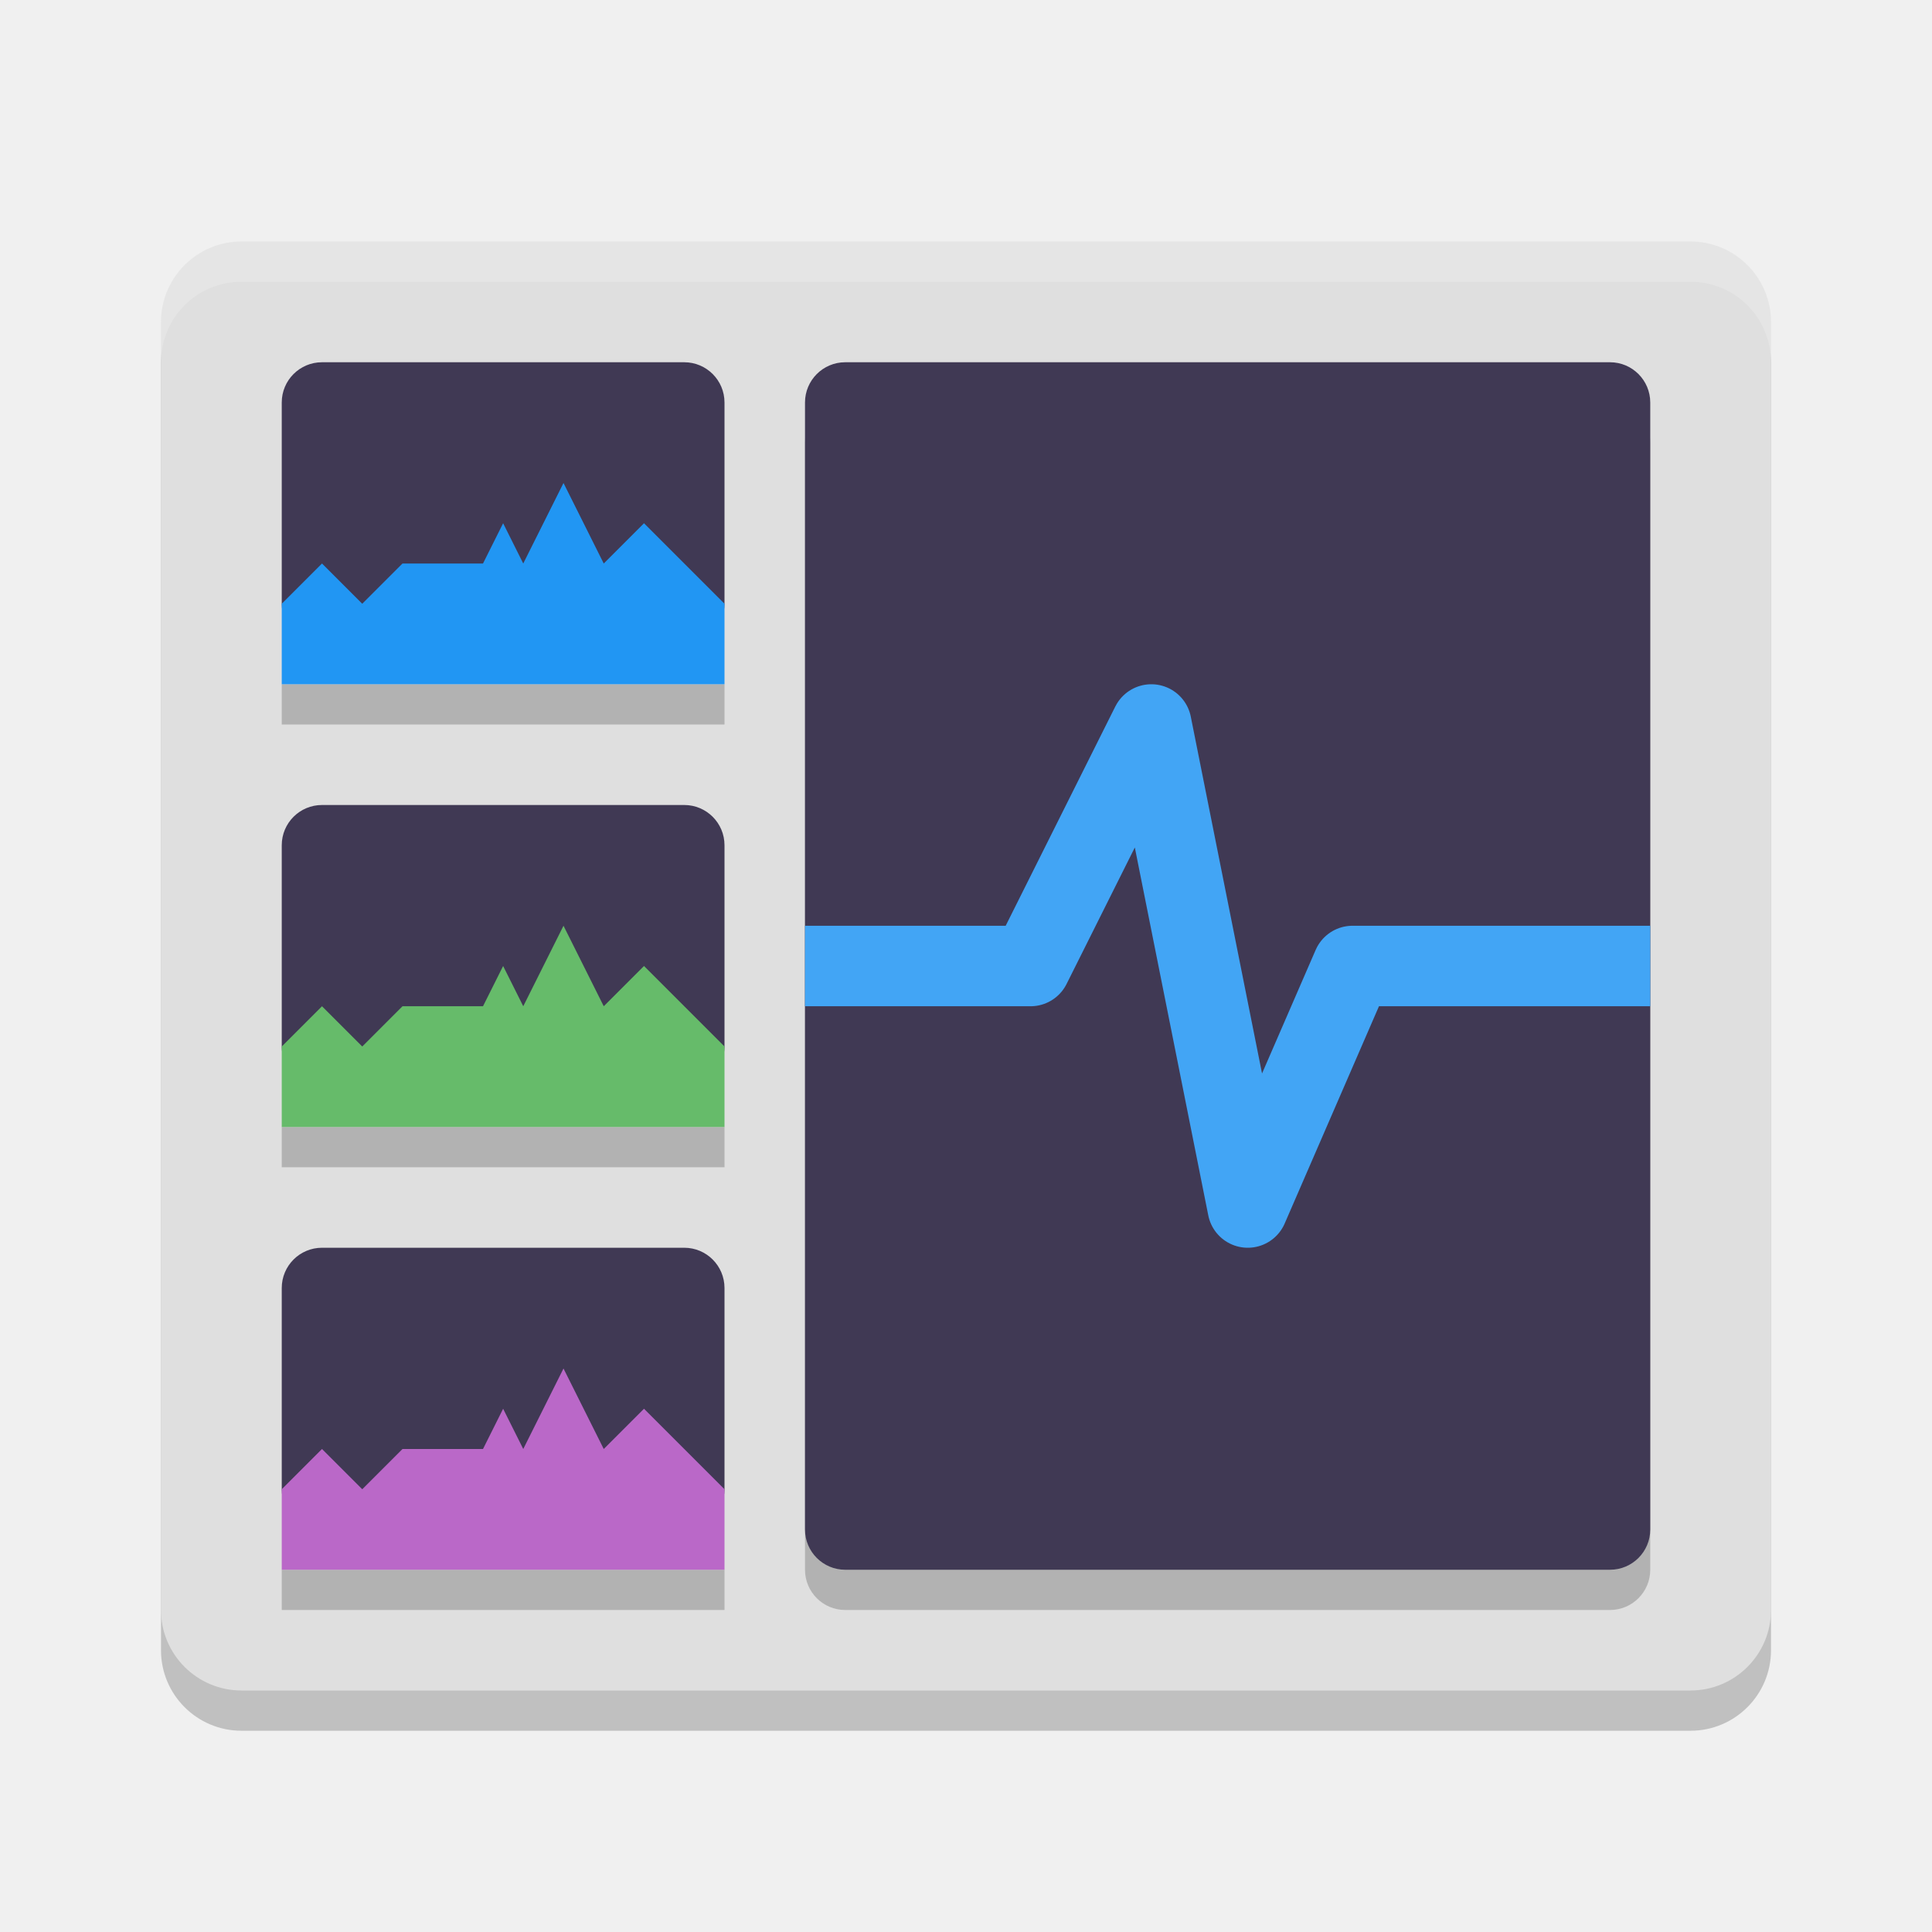
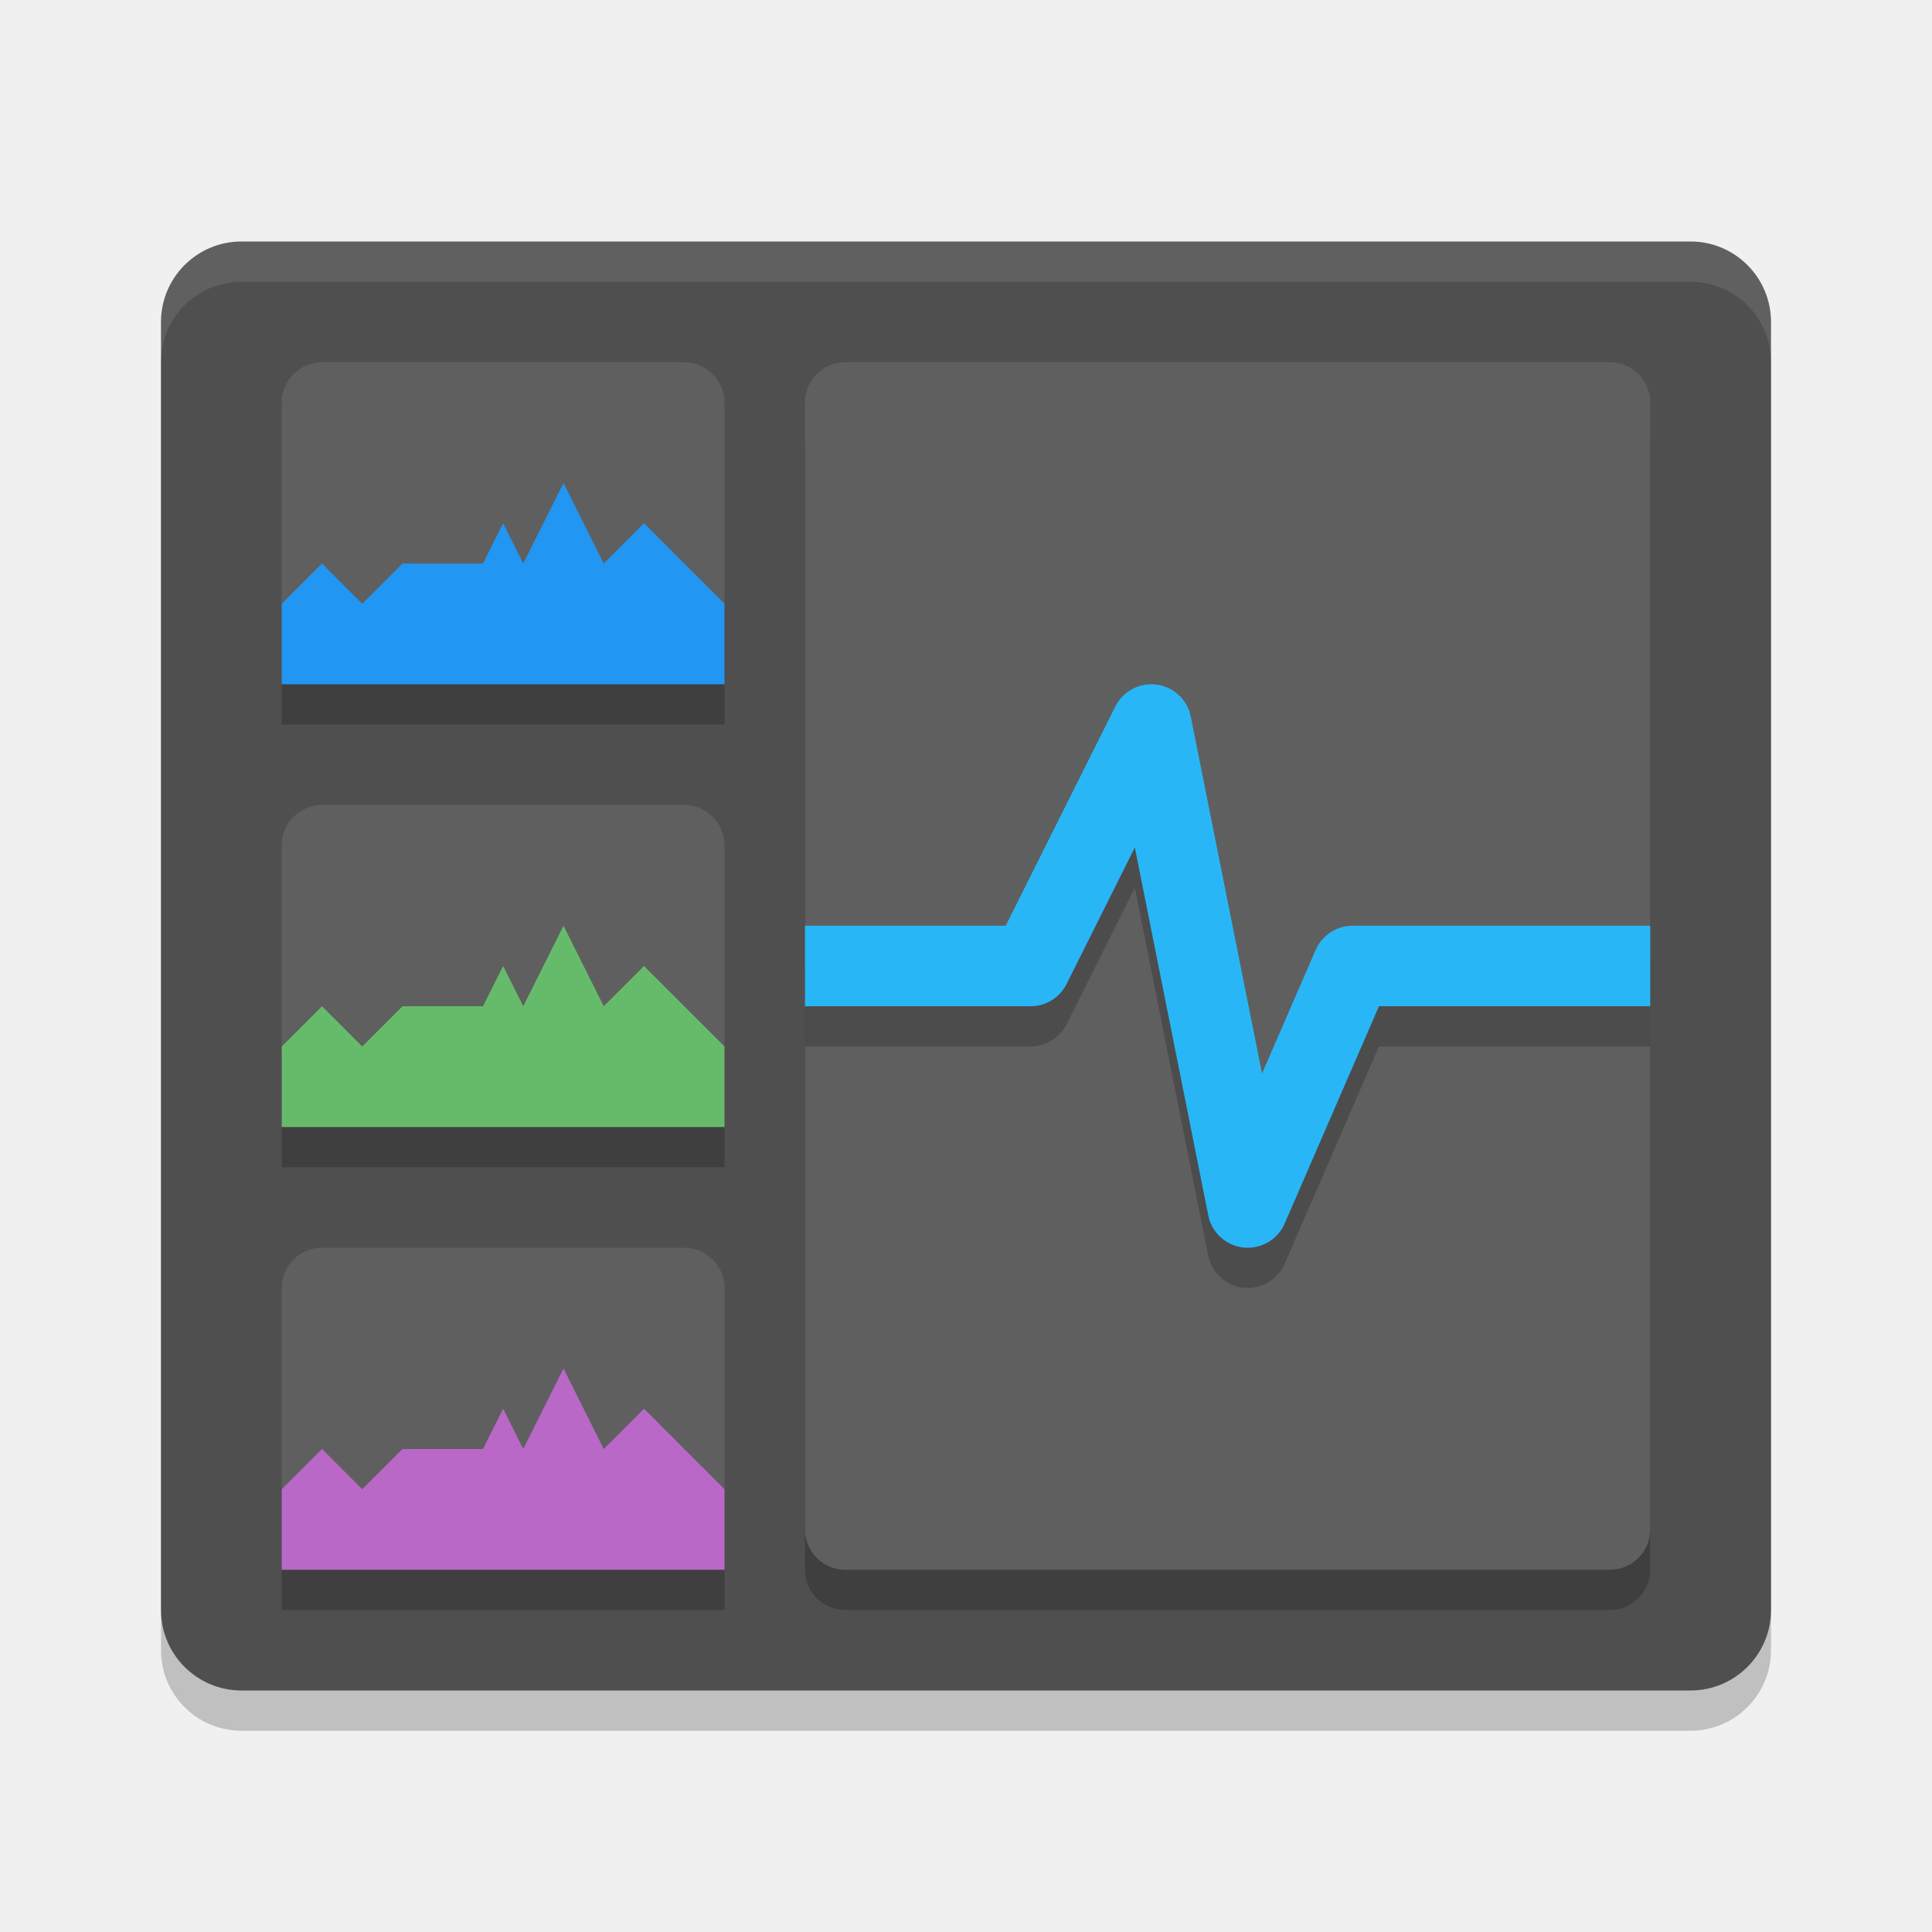
<svg xmlns="http://www.w3.org/2000/svg" width="48" height="48" version="1.1">
  <rect style="opacity:0.2" width="40" height="36" x="4" y="7" rx="2" ry="2" />
-   <rect style="fill:#dfdfdf" width="40" height="36" x="4" y="6" rx="2" ry="2" />
-   <path style="fill:#ffffff;opacity:0.2" d="M 6 6 C 4.892 6 4 6.892 4 8 L 4 9 C 4 7.892 4.892 7 6 7 L 42 7 C 43.108 7 44 7.892 44 9 L 44 8 C 44 6.892 43.108 6 42 6 L 6 6 z" />
+   <rect style="fill:#4f4f4f" width="40" height="36" x="4" y="6" rx="2" ry="2" />
+   <path style="fill:#ffffff;opacity:0.1" d="M 6 6 C 4.892 6 4 6.892 4 8 L 4 9 C 4 7.892 4.892 7 6 7 L 42 7 C 43.108 7 44 7.892 44 9 L 44 8 C 44 6.892 43.108 6 42 6 L 6 6 z" />
  <rect style="opacity:0.2" width="21" height="30" x="20" y="10" rx="1" ry="1" />
  <rect style="opacity:0.2" width="11" height="1" x="7" y="17" />
  <rect style="opacity:0.2" width="11" height="1" x="7" y="28" />
  <rect style="opacity:0.2" width="11" height="1" x="7" y="39" />
-   <rect style="fill:#403954" width="21" height="30" x="20" y="9" rx="1" ry="1" />
-   <path style="fill:none;stroke:#42a5f5;stroke-width:2;stroke-linejoin:round" d="M 20,24 H 25.604 L 28.604,18 31,30 33.604,24 H 41" />
-   <rect style="fill:#403954" width="11" height="7" x="7" y="9" rx="1" ry="1" />
-   <rect style="fill:#403954" width="11" height="7" x="7" y="20" rx="1" ry="1" />
-   <rect style="fill:#403954" width="11" height="7" x="7" y="31" rx="1" ry="1" />
+   <rect style="fill:#5f5f5f" width="21" height="30" x="20" y="9" rx="1" ry="1" />
+   <path style="fill:none;stroke:#000000;stroke-width:2;stroke-linejoin:round;opacity:0.2" d="M 20,25 H 25.604 L 28.604,19 31,31 33.604,25 H 41" />
+   <path style="fill:none;stroke:#29b6f6;stroke-width:2;stroke-linejoin:round" d="M 20,24 H 25.604 L 28.604,18 31,30 33.604,24 H 41" />
+   <rect style="fill:#5f5f5f" width="11" height="7" x="7" y="9" rx="1" ry="1" />
+   <rect style="fill:#5f5f5f" width="11" height="7" x="7" y="20" rx="1" ry="1" />
+   <rect style="fill:#5f5f5f" width="11" height="7" x="7" y="31" rx="1" ry="1" />
  <path style="fill:#2196f3" d="M 7,17 H 18 V 15 L 16,13 15,14 14,12 13,14 12.5,13 12,14 H 10 L 9,15 8,14 7,15 Z" />
  <path style="fill:#66bb6a" d="M 7,28 H 18 V 26 L 16,24 15,25 14,23 13,25 12.5,24 12,25 H 10 L 9,26 8,25 7,26 Z" />
  <path style="fill:#ba68c8" d="M 7,39 H 18 V 37 L 16,35 15,36 14,34 13,36 12.5,35 12,36 H 10 L 9,37 8,36 7,37 Z" />
</svg>
